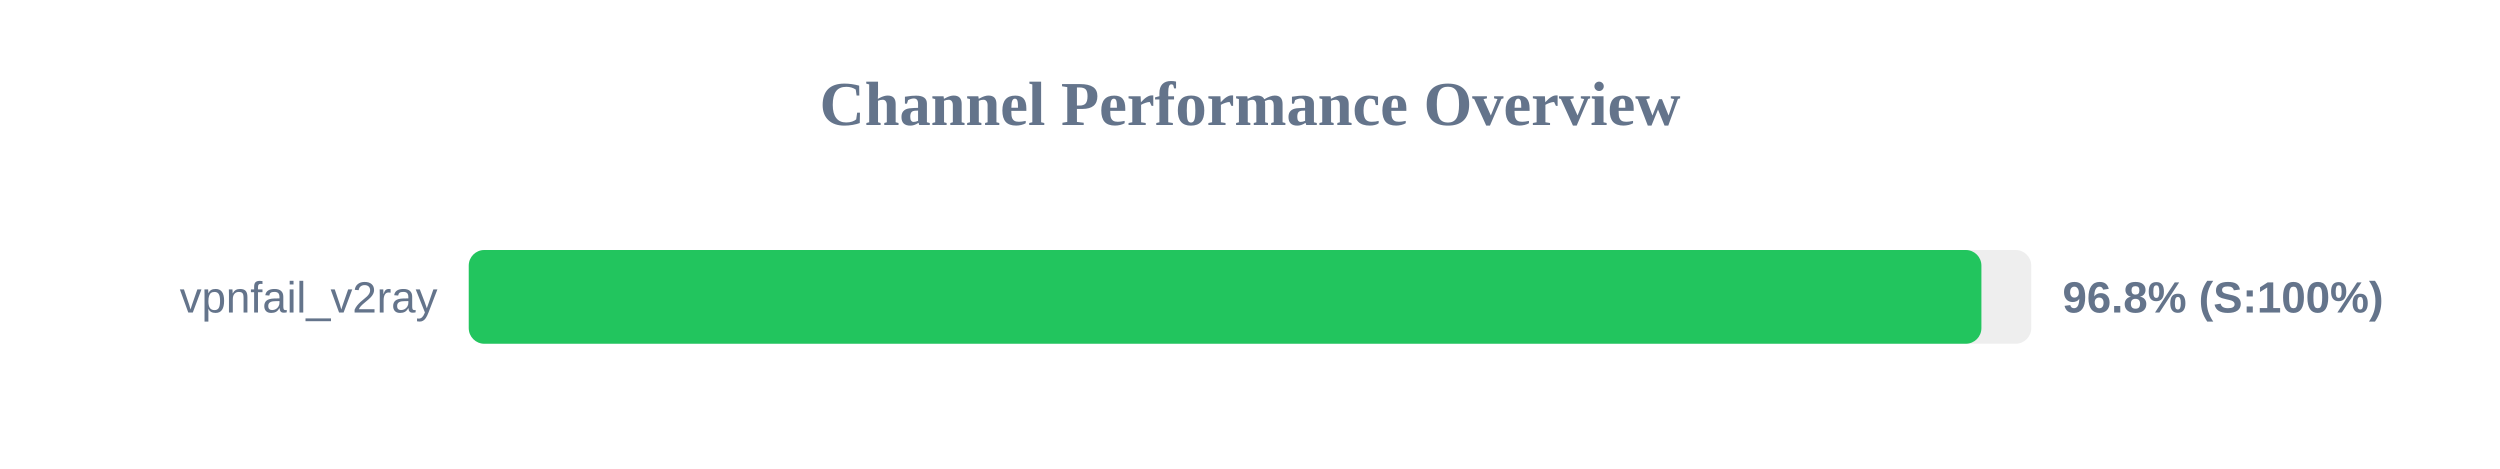
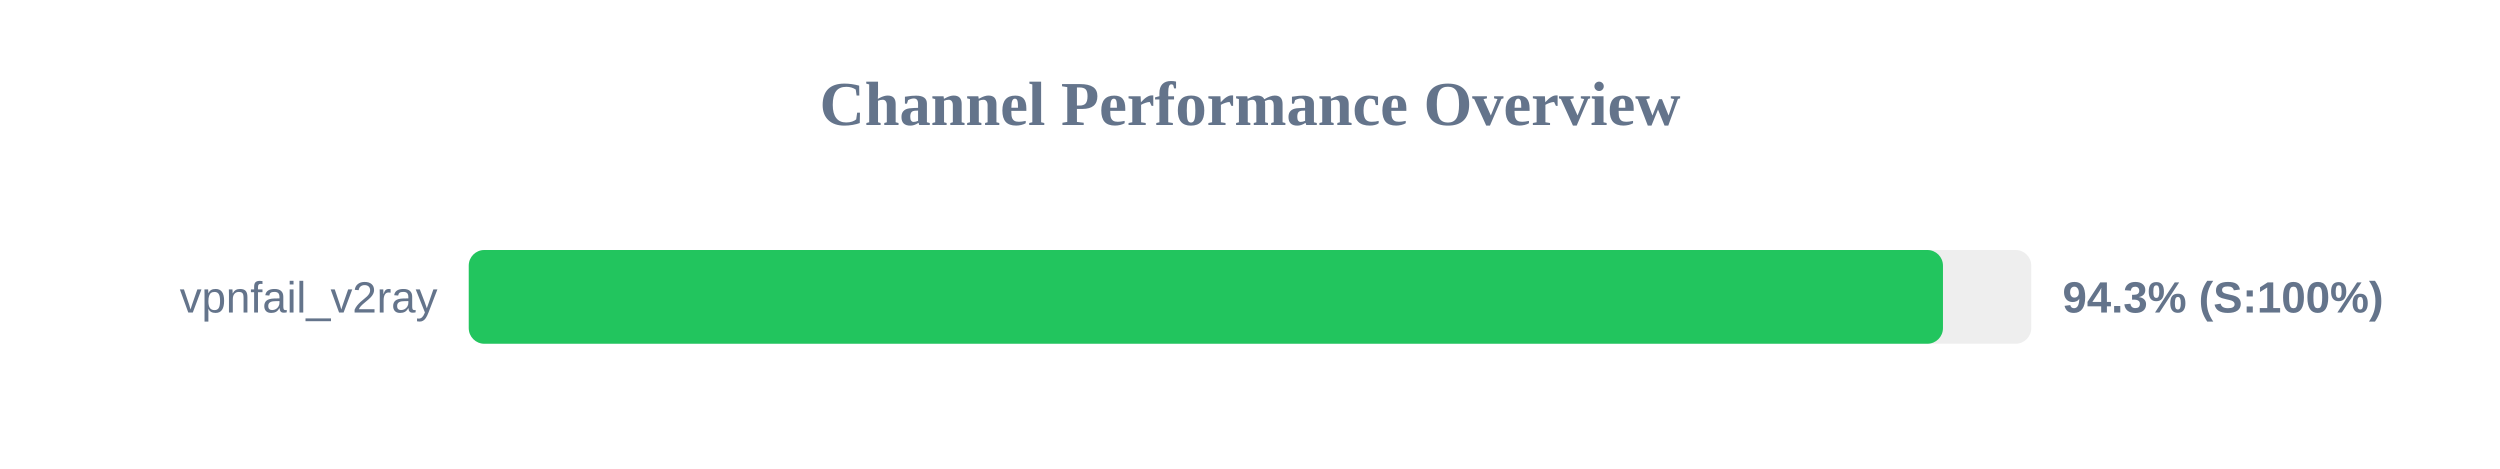
<svg xmlns="http://www.w3.org/2000/svg" width="800" height="150" version="1.1">
  <style>
        .row { font: 14px Arial; fill: #64748b; }
        .score { font: bold 14px Arial; fill: #64748b; }
    </style>
  <text x="400" y="40" text-anchor="middle" font-size="20px" font-weight="bold" fill="#64748b">Channel Performance Overview</text>
  <rect x="150" y="80" width="500" height="30" fill="#eee" rx="5" />
-   <rect x="150" y="80" width="484.05" height="30" fill="#22c55e" rx="5" />
+   <rect x="150" y="80" width="471.75" height="30" fill="#22c55e" rx="5" />
  <text x="140" y="100" text-anchor="end" class="row">vpnfail_v2ray</text>
-   <text x="660" y="100" text-anchor="start" class="score">96.8% (S:100%)</text>
+   <text x="660" y="100" text-anchor="start" class="score">94.3% (S:100%)</text>
</svg>
